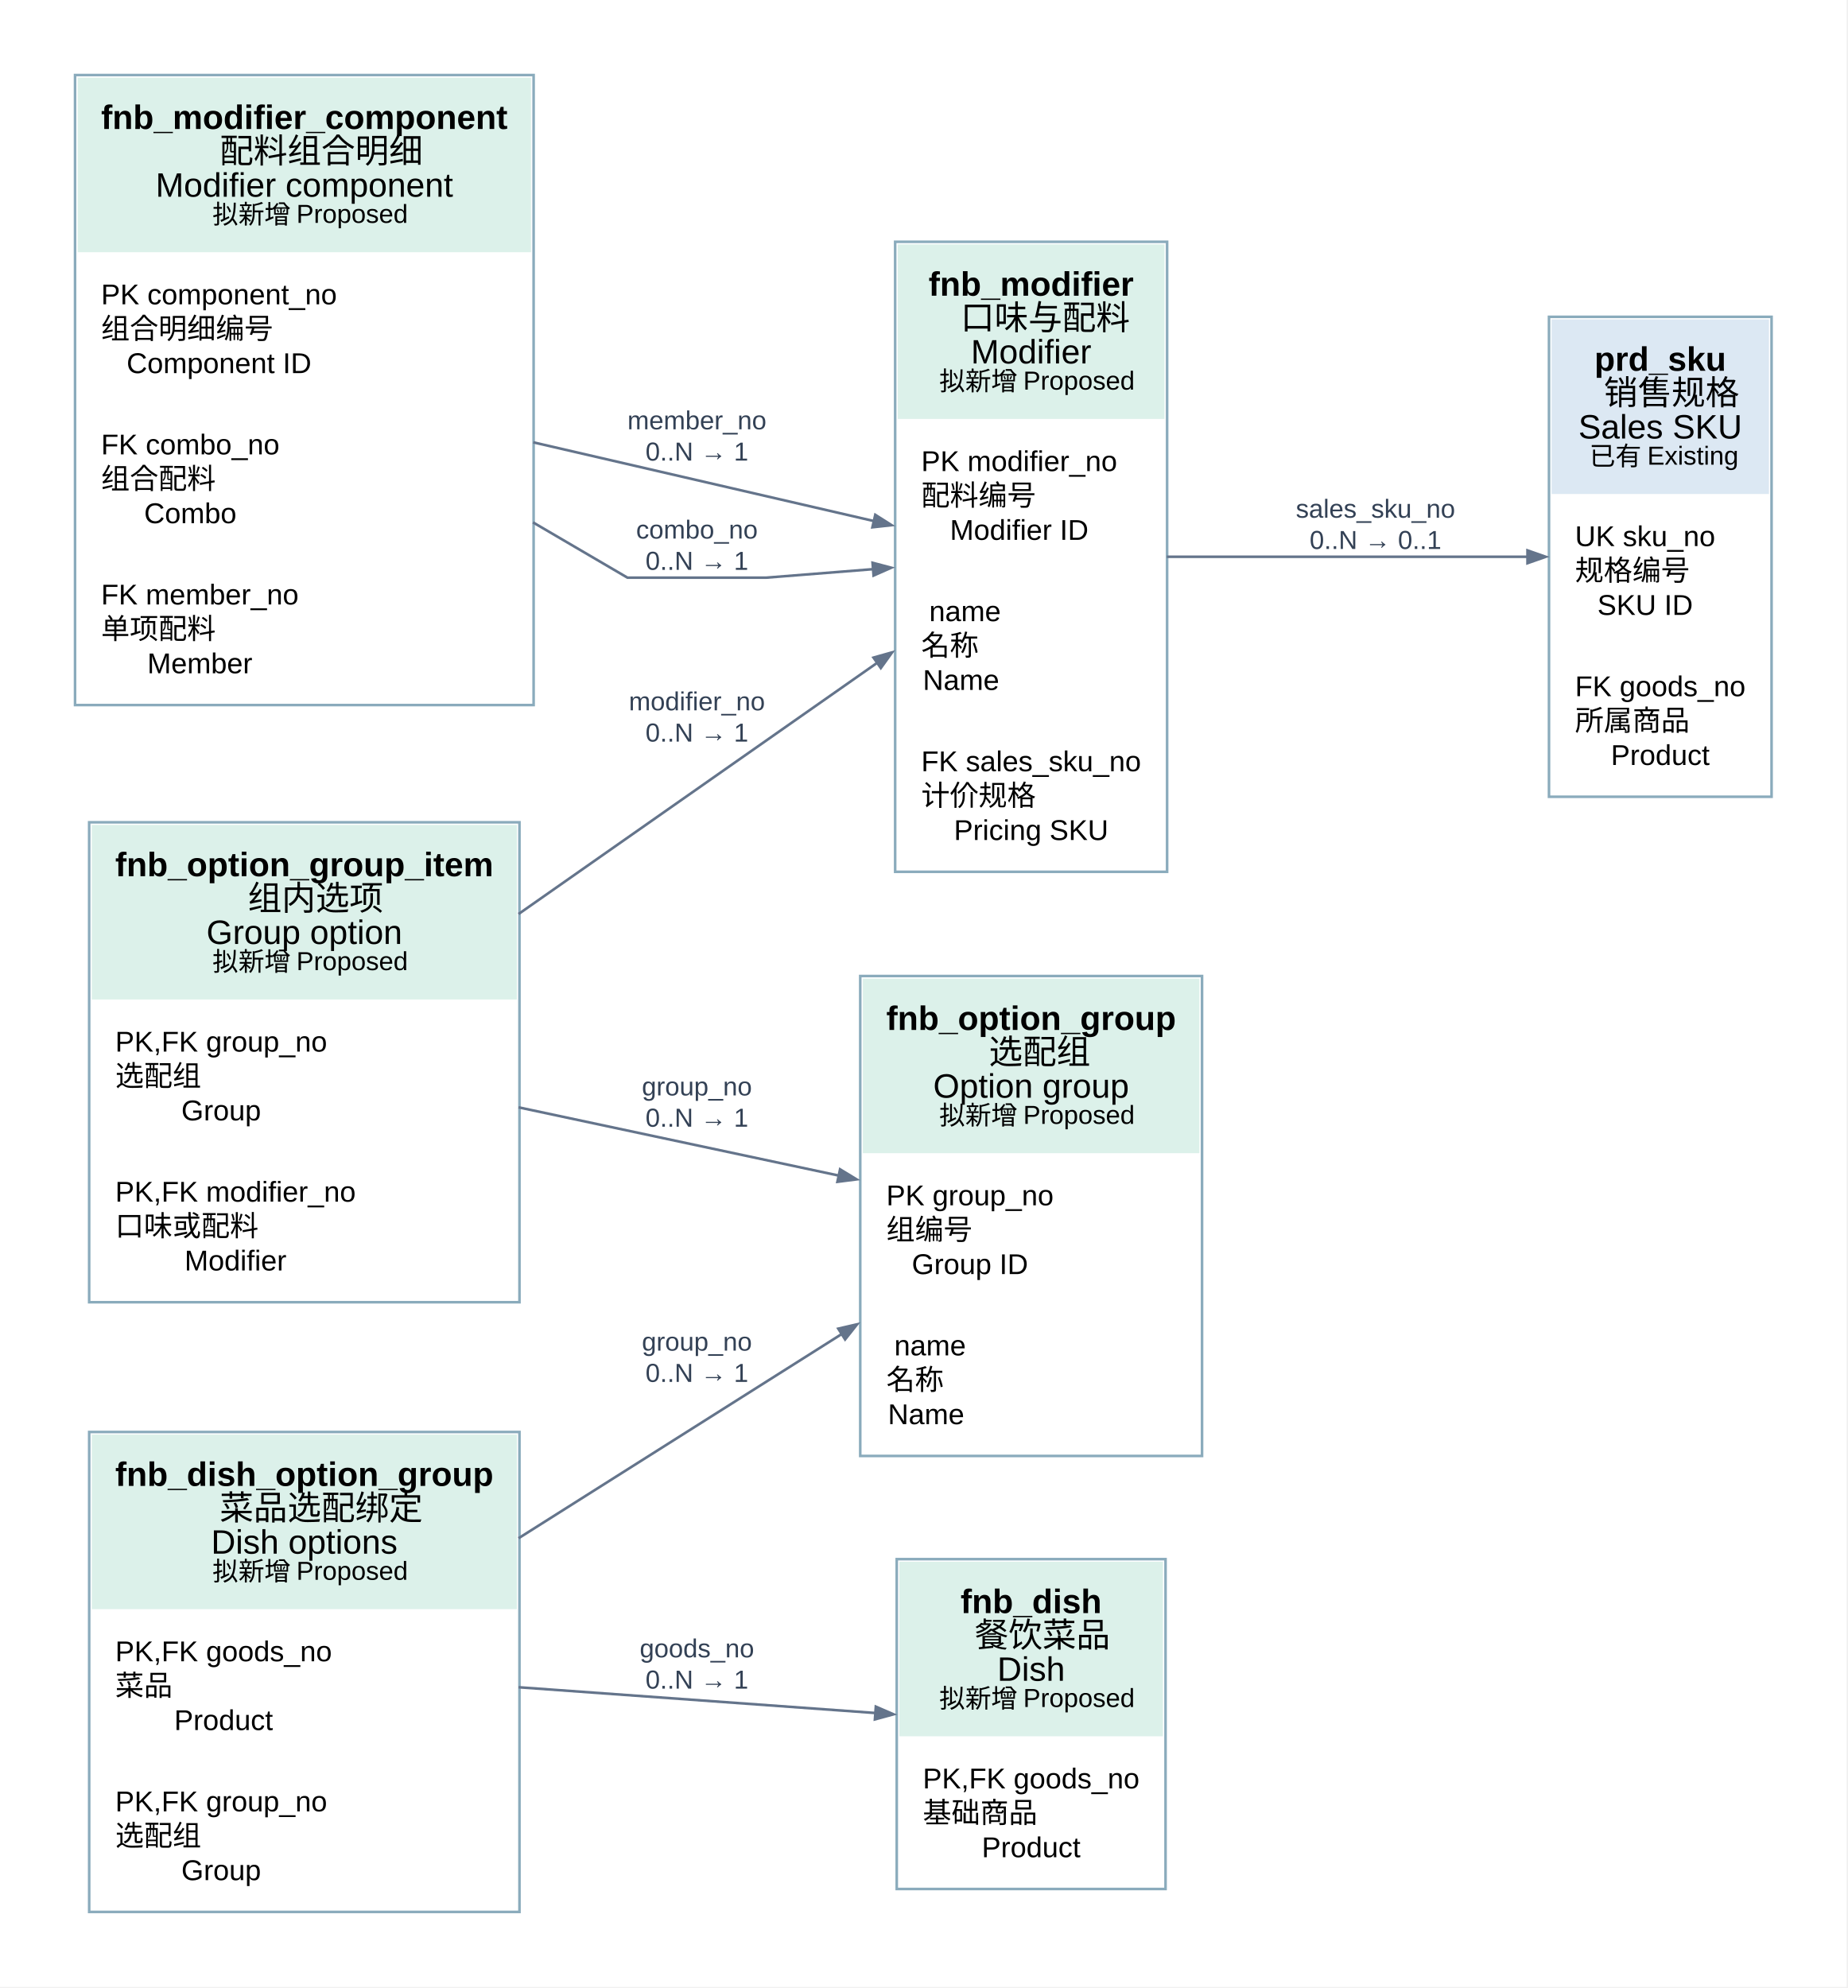
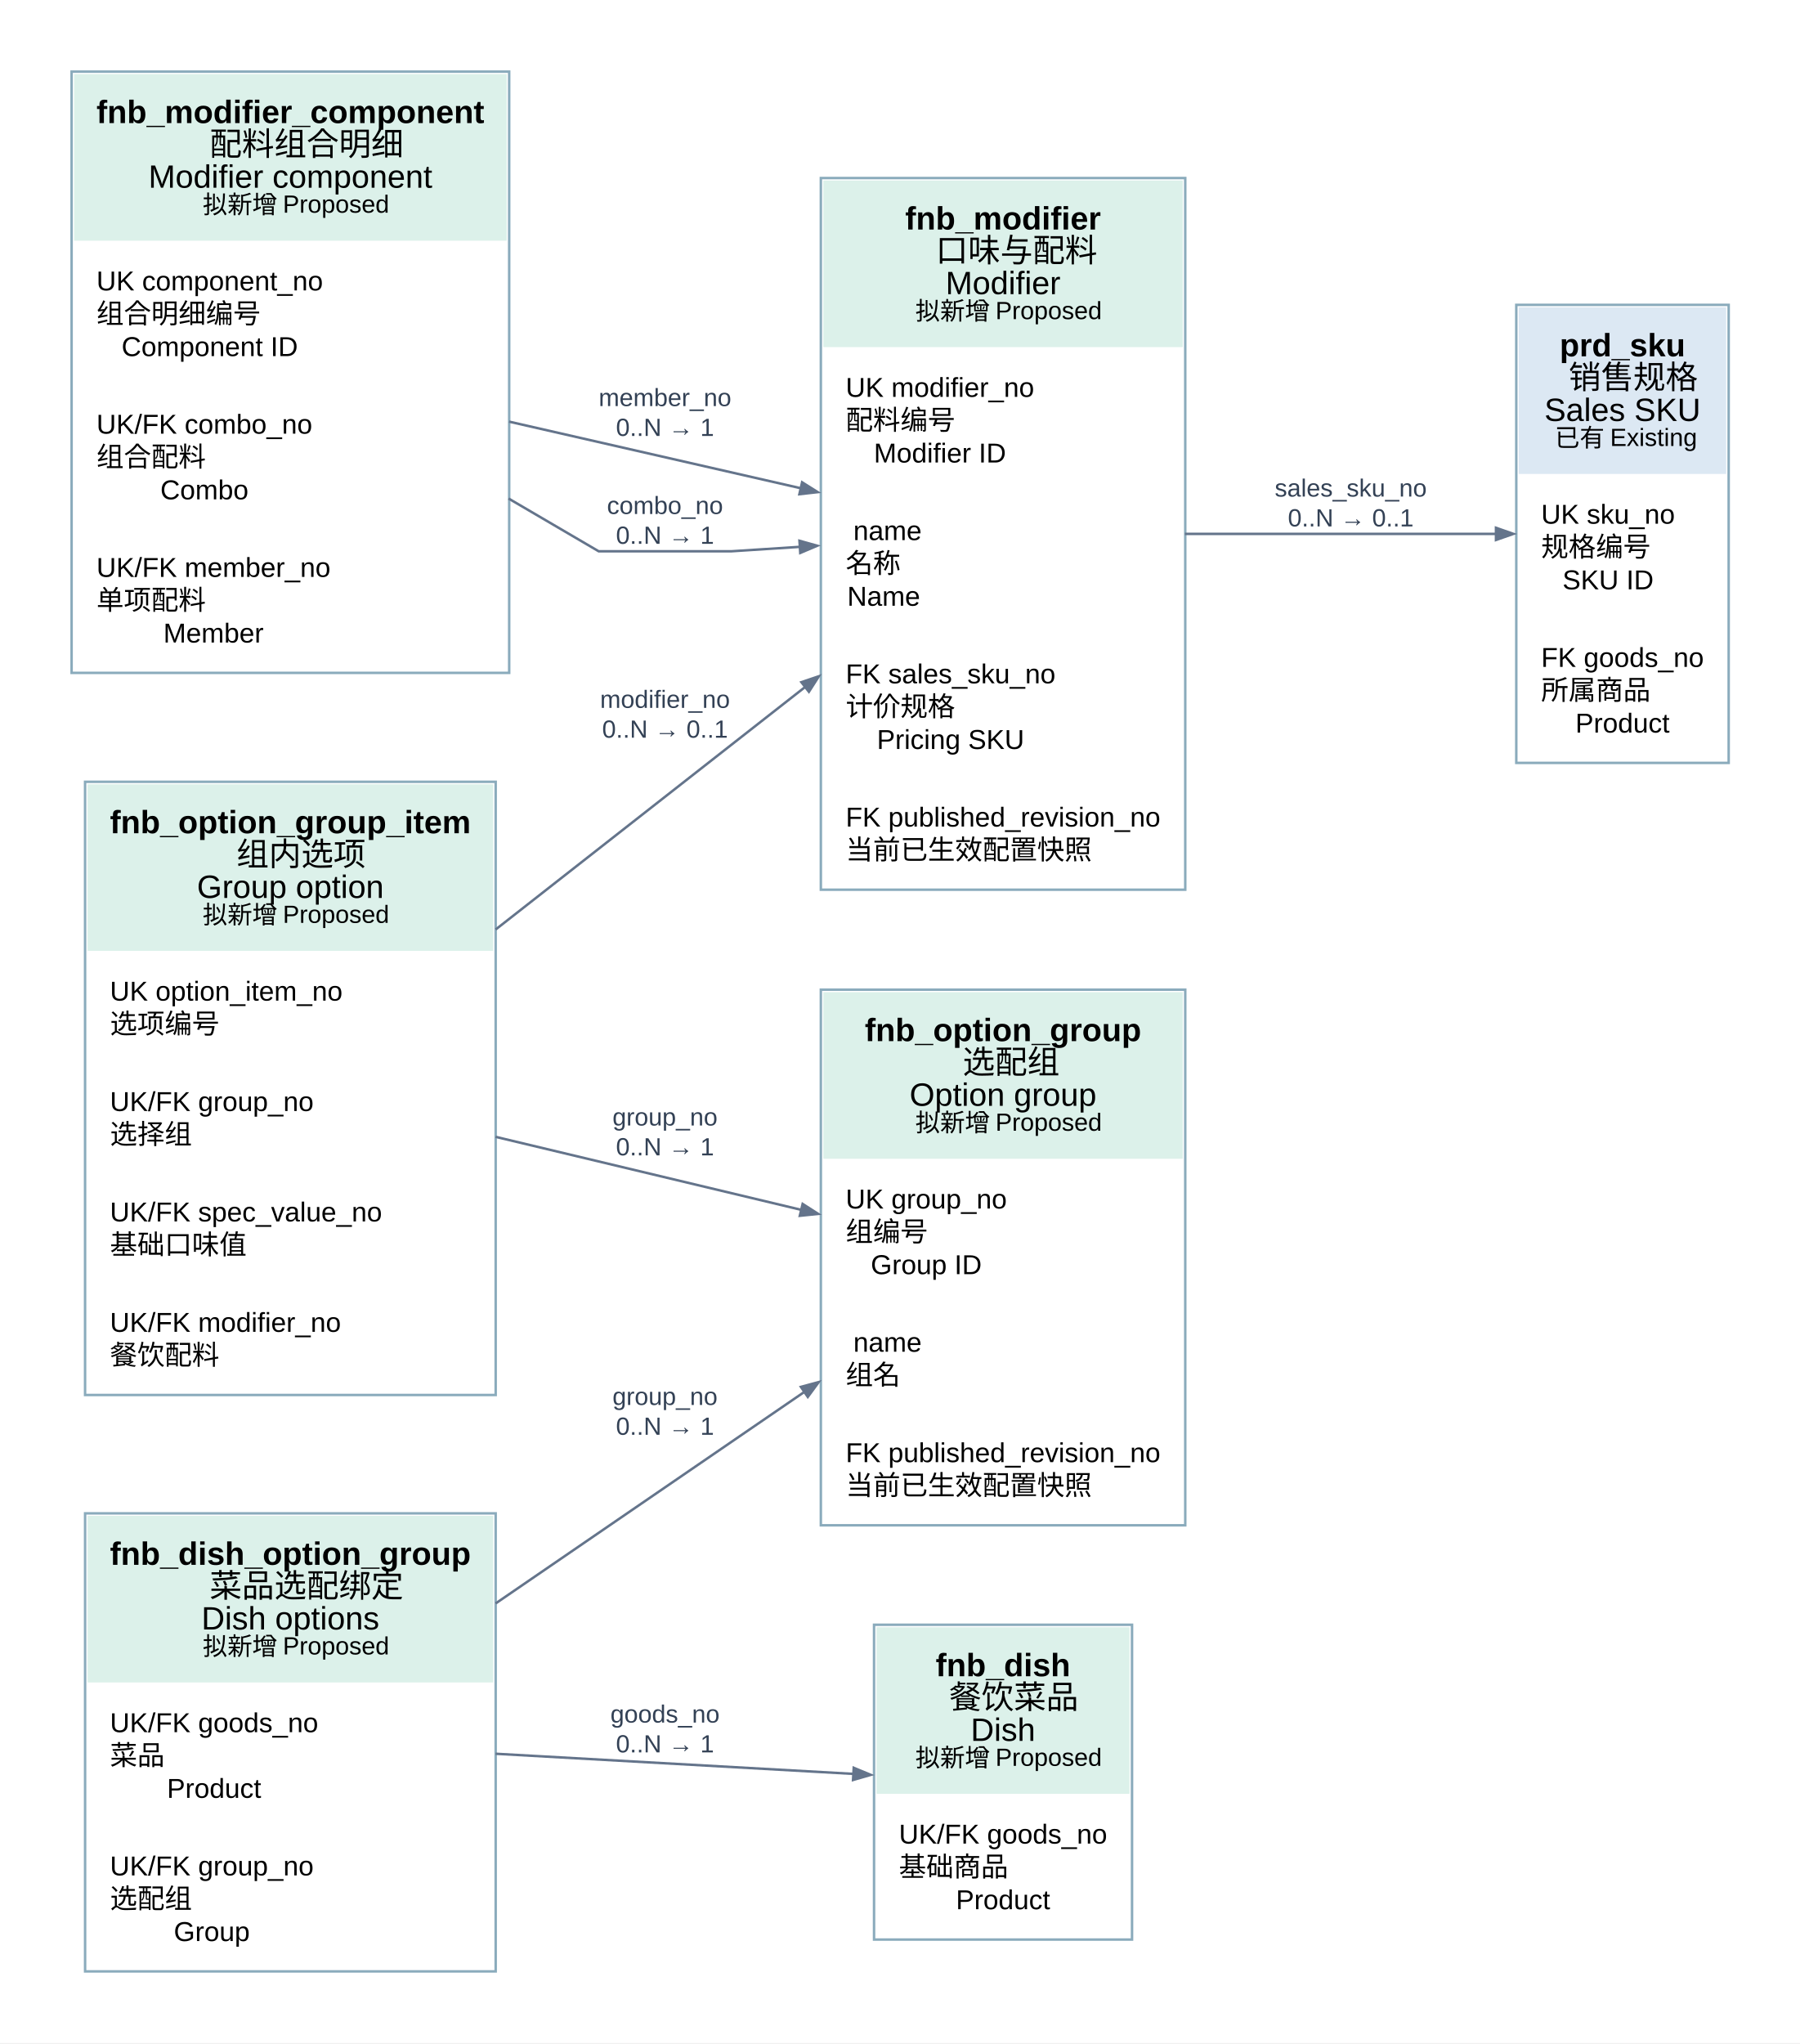
- <svg xmlns="http://www.w3.org/2000/svg" role="img" width="709pt" height="763pt" viewBox="0.00 0.00 709.00 763.00">
-   <g id="graph0" class="graph" transform="scale(1 1) rotate(0) translate(28.8 733.8)">
-     <polygon fill="#ffffff" stroke="none" points="-28.8,28.8 -28.8,-733.8 679.95,-733.8 679.95,28.8 -28.8,28.8" />
+ <svg xmlns="http://www.w3.org/2000/svg" role="img" width="724pt" height="822pt" viewBox="0.00 0.00 724.00 822.00">
+   <g id="graph0" class="graph" transform="scale(1 1) rotate(0) translate(28.8 792.8)">
+     <polygon fill="#ffffff" stroke="none" points="-28.8,28.8 -28.8,-792.8 695.33,-792.8 695.33,28.8 -28.8,28.8" />
    <g id="node1" class="node">
-       <polygon fill="none" stroke="#8aabbc" points="565.72,-428 565.72,-612.2 651.15,-612.2 651.15,-428 565.72,-428" />
-       <polygon fill="#dce8f3" stroke="none" points="566.72,-544.2 566.72,-611.2 650.15,-611.2 650.15,-544.2 566.72,-544.2" />
-       <text xml:space="preserve" text-anchor="start" x="583.15" y="-591.5" font-family="Arial" font-weight="bold" font-size="13.00">prd_sku</text>
-       <text xml:space="preserve" text-anchor="start" x="586.76" y="-578.5" font-family="Arial" font-size="13.00">销售规格</text>
-       <text xml:space="preserve" text-anchor="start" x="577" y="-565.5" font-family="Arial" font-size="13.00">Sales SKU</text>
-       <text xml:space="preserve" text-anchor="start" x="581.2" y="-555.2" font-family="Arial" font-size="10.00">已有 Existing</text>
-       <text xml:space="preserve" text-anchor="start" x="575.72" y="-524.2" font-family="Arial" font-size="11.00">UK sku_no</text>
-       <text xml:space="preserve" text-anchor="start" x="575.72" y="-511" font-family="Arial" font-size="11.00">规格编号</text>
-       <text xml:space="preserve" text-anchor="start" x="584.28" y="-497.8" font-family="Arial" font-size="11.00">SKU ID</text>
-       <text xml:space="preserve" text-anchor="start" x="575.72" y="-466.6" font-family="Arial" font-size="11.00">FK goods_no</text>
-       <text xml:space="preserve" text-anchor="start" x="575.72" y="-453.4" font-family="Arial" font-size="11.00">所属商品</text>
-       <text xml:space="preserve" text-anchor="start" x="589.48" y="-440.2" font-family="Arial" font-size="11.00">Product</text>
+       <polygon fill="none" stroke="#8aabbc" points="581.1,-486 581.1,-670.2 666.53,-670.2 666.53,-486 581.1,-486" />
+       <polygon fill="#dce8f3" stroke="none" points="582.1,-602.2 582.1,-669.2 665.53,-669.2 665.53,-602.2 582.1,-602.2" />
+       <text xml:space="preserve" text-anchor="start" x="598.53" y="-649.5" font-family="Arial" font-weight="bold" font-size="13.00">prd_sku</text>
+       <text xml:space="preserve" text-anchor="start" x="602.15" y="-636.5" font-family="Arial" font-size="13.00">销售规格</text>
+       <text xml:space="preserve" text-anchor="start" x="592.39" y="-623.5" font-family="Arial" font-size="13.00">Sales SKU</text>
+       <text xml:space="preserve" text-anchor="start" x="596.59" y="-613.2" font-family="Arial" font-size="10.00">已有 Existing</text>
+       <text xml:space="preserve" text-anchor="start" x="591.1" y="-582.2" font-family="Arial" font-size="11.00">UK sku_no</text>
+       <text xml:space="preserve" text-anchor="start" x="591.1" y="-569" font-family="Arial" font-size="11.00">规格编号</text>
+       <text xml:space="preserve" text-anchor="start" x="599.67" y="-555.8" font-family="Arial" font-size="11.00">SKU ID</text>
+       <text xml:space="preserve" text-anchor="start" x="591.1" y="-524.6" font-family="Arial" font-size="11.00">FK goods_no</text>
+       <text xml:space="preserve" text-anchor="start" x="591.1" y="-511.4" font-family="Arial" font-size="11.00">所属商品</text>
+       <text xml:space="preserve" text-anchor="start" x="604.86" y="-498.2" font-family="Arial" font-size="11.00">Product</text>
    </g>
    <g id="node2" class="node">
-       <polygon fill="none" stroke="#8aabbc" points="315.38,-8.8 315.38,-135.4 418.55,-135.4 418.55,-8.8 315.38,-8.8" />
-       <polygon fill="#dcf1ea" stroke="none" points="316.38,-67.4 316.38,-134.4 417.55,-134.4 417.55,-67.4 316.38,-67.4" />
-       <text xml:space="preserve" text-anchor="start" x="339.88" y="-114.7" font-family="Arial" font-weight="bold" font-size="13.00">fnb_dish</text>
-       <text xml:space="preserve" text-anchor="start" x="345.29" y="-101.7" font-family="Arial" font-size="13.00">餐饮菜品</text>
-       <text xml:space="preserve" text-anchor="start" x="353.96" y="-88.7" font-family="Arial" font-size="13.00">Dish</text>
-       <text xml:space="preserve" text-anchor="start" x="331.67" y="-78.4" font-family="Arial" font-size="10.00">拟新增 Proposed</text>
-       <text xml:space="preserve" text-anchor="start" x="325.38" y="-47.4" font-family="Arial" font-size="11.00">PK,FK goods_no</text>
-       <text xml:space="preserve" text-anchor="start" x="325.38" y="-34.2" font-family="Arial" font-size="11.00">基础商品</text>
-       <text xml:space="preserve" text-anchor="start" x="348.01" y="-21" font-family="Arial" font-size="11.00">Product</text>
+       <polygon fill="none" stroke="#8aabbc" points="322.77,-12.8 322.77,-139.4 426.54,-139.4 426.54,-12.8 322.77,-12.8" />
+       <polygon fill="#dcf1ea" stroke="none" points="323.77,-71.4 323.77,-138.4 425.54,-138.4 425.54,-71.4 323.77,-71.4" />
+       <text xml:space="preserve" text-anchor="start" x="347.57" y="-118.7" font-family="Arial" font-weight="bold" font-size="13.00">fnb_dish</text>
+       <text xml:space="preserve" text-anchor="start" x="352.99" y="-105.7" font-family="Arial" font-size="13.00">餐饮菜品</text>
+       <text xml:space="preserve" text-anchor="start" x="361.65" y="-92.7" font-family="Arial" font-size="13.00">Dish</text>
+       <text xml:space="preserve" text-anchor="start" x="339.36" y="-82.4" font-family="Arial" font-size="10.00">拟新增 Proposed</text>
+       <text xml:space="preserve" text-anchor="start" x="332.77" y="-51.4" font-family="Arial" font-size="11.00">UK/FK goods_no</text>
+       <text xml:space="preserve" text-anchor="start" x="332.77" y="-38.2" font-family="Arial" font-size="11.00">基础商品</text>
+       <text xml:space="preserve" text-anchor="start" x="355.7" y="-25" font-family="Arial" font-size="11.00">Product</text>
    </g>
    <g id="node3" class="node">
      <polygon fill="none" stroke="#8aabbc" points="5.43,0 5.43,-184.2 170.58,-184.2 170.58,0 5.43,0" />
      <polygon fill="#dcf1ea" stroke="none" points="6.43,-116.2 6.43,-183.2 169.58,-183.2 169.58,-116.2 6.43,-116.2" />
      <text xml:space="preserve" text-anchor="start" x="15.43" y="-163.5" font-family="Arial" font-weight="bold" font-size="13.00">fnb_dish_option_group</text>
      <text xml:space="preserve" text-anchor="start" x="55.5" y="-150.5" font-family="Arial" font-size="13.00">菜品选配绑定</text>
      <text xml:space="preserve" text-anchor="start" x="52.23" y="-137.5" font-family="Arial" font-size="13.00">Dish options</text>
      <text xml:space="preserve" text-anchor="start" x="52.71" y="-127.2" font-family="Arial" font-size="10.00">拟新增 Proposed</text>
-       <text xml:space="preserve" text-anchor="start" x="15.43" y="-96.2" font-family="Arial" font-size="11.00">PK,FK goods_no</text>
+       <text xml:space="preserve" text-anchor="start" x="15.43" y="-96.2" font-family="Arial" font-size="11.00">UK/FK goods_no</text>
      <text xml:space="preserve" text-anchor="start" x="15.43" y="-83" font-family="Arial" font-size="11.00">菜品</text>
-       <text xml:space="preserve" text-anchor="start" x="38.06" y="-69.8" font-family="Arial" font-size="11.00">Product</text>
-       <text xml:space="preserve" text-anchor="start" x="15.43" y="-38.6" font-family="Arial" font-size="11.00">PK,FK group_no</text>
+       <text xml:space="preserve" text-anchor="start" x="38.36" y="-69.8" font-family="Arial" font-size="11.00">Product</text>
+       <text xml:space="preserve" text-anchor="start" x="15.43" y="-38.6" font-family="Arial" font-size="11.00">UK/FK group_no</text>
      <text xml:space="preserve" text-anchor="start" x="15.43" y="-25.4" font-family="Arial" font-size="11.00">选配组</text>
-       <text xml:space="preserve" text-anchor="start" x="40.81" y="-12.2" font-family="Arial" font-size="11.00">Group</text>
+       <text xml:space="preserve" text-anchor="start" x="41.11" y="-12.2" font-family="Arial" font-size="11.00">Group</text>
    </g>
    <g id="edge1" class="edge">
-       <path fill="none" stroke="#64748b" d="M170.23,-86.23C214.19,-83.06 267.49,-79.21 307.37,-76.33" />
-       <polygon fill="#64748b" stroke="#64748b" points="307.35,-78.79 314.15,-75.84 307,-73.9 307.35,-78.79" />
-       <text xml:space="preserve" text-anchor="middle" x="238.69" y="-97.7" font-family="Arial" font-size="10.00" fill="#334155">goods_no</text>
-       <text xml:space="preserve" text-anchor="middle" x="238.69" y="-85.7" font-family="Arial" font-size="10.00" fill="#334155">0..N → 1</text>
+       <path fill="none" stroke="#64748b" d="M170.57,-87.52C216.53,-84.93 272.89,-81.76 314.57,-79.42" />
+       <polygon fill="#64748b" stroke="#64748b" points="314.6,-81.87 321.45,-79.03 314.32,-76.98 314.6,-81.87" />
+       <text xml:space="preserve" text-anchor="middle" x="238.69" y="-100.06" font-family="Arial" font-size="10.00" fill="#334155">goods_no</text>
+       <text xml:space="preserve" text-anchor="middle" x="238.69" y="-88.06" font-family="Arial" font-size="10.00" fill="#334155">0..N → 1</text>
    </g>
    <g id="node4" class="node">
-       <polygon fill="none" stroke="#8aabbc" points="301.37,-175 301.37,-359.2 432.56,-359.2 432.56,-175 301.37,-175" />
-       <polygon fill="#dcf1ea" stroke="none" points="302.37,-291.2 302.37,-358.2 431.56,-358.2 431.56,-291.2 302.37,-291.2" />
-       <text xml:space="preserve" text-anchor="start" x="311.37" y="-338.5" font-family="Arial" font-weight="bold" font-size="13.00">fnb_option_group</text>
-       <text xml:space="preserve" text-anchor="start" x="350.71" y="-325.5" font-family="Arial" font-size="13.00">选配组</text>
-       <text xml:space="preserve" text-anchor="start" x="329.38" y="-312.5" font-family="Arial" font-size="13.00">Option group</text>
-       <text xml:space="preserve" text-anchor="start" x="331.67" y="-302.2" font-family="Arial" font-size="10.00">拟新增 Proposed</text>
-       <text xml:space="preserve" text-anchor="start" x="311.37" y="-271.2" font-family="Arial" font-size="11.00">PK group_no</text>
-       <text xml:space="preserve" text-anchor="start" x="311.37" y="-258" font-family="Arial" font-size="11.00">组编号</text>
-       <text xml:space="preserve" text-anchor="start" x="321.16" y="-244.8" font-family="Arial" font-size="11.00">Group ID</text>
-       <text xml:space="preserve" text-anchor="start" x="311.37" y="-213.6" font-family="Arial" font-size="11.00"> name</text>
-       <text xml:space="preserve" text-anchor="start" x="311.37" y="-200.4" font-family="Arial" font-size="11.00">名称</text>
-       <text xml:space="preserve" text-anchor="start" x="311.98" y="-187.2" font-family="Arial" font-size="11.00">Name</text>
+       <polygon fill="none" stroke="#8aabbc" points="301.37,-179.4 301.37,-394.8 447.95,-394.8 447.95,-179.4 301.37,-179.4" />
+       <polygon fill="#dcf1ea" stroke="none" points="302.37,-326.8 302.37,-393.8 446.95,-393.8 446.95,-326.8 302.37,-326.8" />
+       <text xml:space="preserve" text-anchor="start" x="319.06" y="-374.1" font-family="Arial" font-weight="bold" font-size="13.00">fnb_option_group</text>
+       <text xml:space="preserve" text-anchor="start" x="358.4" y="-361.1" font-family="Arial" font-size="13.00">选配组</text>
+       <text xml:space="preserve" text-anchor="start" x="337.07" y="-348.1" font-family="Arial" font-size="13.00">Option group</text>
+       <text xml:space="preserve" text-anchor="start" x="339.36" y="-337.8" font-family="Arial" font-size="10.00">拟新增 Proposed</text>
+       <text xml:space="preserve" text-anchor="start" x="311.37" y="-306.8" font-family="Arial" font-size="11.00">UK group_no</text>
+       <text xml:space="preserve" text-anchor="start" x="311.37" y="-293.6" font-family="Arial" font-size="11.00">组编号</text>
+       <text xml:space="preserve" text-anchor="start" x="321.46" y="-280.4" font-family="Arial" font-size="11.00">Group ID</text>
+       <text xml:space="preserve" text-anchor="start" x="311.37" y="-249.2" font-family="Arial" font-size="11.00"> name</text>
+       <text xml:space="preserve" text-anchor="start" x="311.37" y="-236" font-family="Arial" font-size="11.00">组名</text>
+       <text xml:space="preserve" text-anchor="start" x="311.37" y="-204.8" font-family="Arial" font-size="11.00">FK published_revision_no</text>
+       <text xml:space="preserve" text-anchor="start" x="311.37" y="-191.6" font-family="Arial" font-size="11.00">当前已生效配置快照</text>
    </g>
    <g id="edge2" class="edge">
-       <path fill="none" stroke="#64748b" d="M170.23,-143.42C209.6,-168.3 256.46,-197.91 294.46,-221.92" />
-       <polygon fill="#64748b" stroke="#64748b" points="292.94,-223.86 300.17,-225.53 295.56,-219.72 292.94,-223.86" />
-       <text xml:space="preserve" text-anchor="middle" x="238.69" y="-215.42" font-family="Arial" font-size="10.00" fill="#334155">group_no</text>
-       <text xml:space="preserve" text-anchor="middle" x="238.69" y="-203.42" font-family="Arial" font-size="10.00" fill="#334155">0..N → 1</text>
+       <path fill="none" stroke="#64748b" d="M170.57,-147.98C209.71,-174.79 256.39,-206.77 295.12,-233.3" />
+       <polygon fill="#64748b" stroke="#64748b" points="293.35,-235.06 300.51,-236.99 296.12,-231.02 293.35,-235.06" />
+       <text xml:space="preserve" text-anchor="middle" x="238.69" y="-227.8" font-family="Arial" font-size="10.00" fill="#334155">group_no</text>
+       <text xml:space="preserve" text-anchor="middle" x="238.69" y="-215.8" font-family="Arial" font-size="10.00" fill="#334155">0..N → 1</text>
    </g>
    <g id="node5" class="node">
-       <polygon fill="none" stroke="#8aabbc" points="5.42,-234 5.42,-418.2 170.58,-418.2 170.58,-234 5.42,-234" />
-       <polygon fill="#dcf1ea" stroke="none" points="6.42,-350.2 6.42,-417.2 169.58,-417.2 169.58,-350.2 6.42,-350.2" />
-       <text xml:space="preserve" text-anchor="start" x="15.42" y="-397.5" font-family="Arial" font-weight="bold" font-size="13.00">fnb_option_group_item</text>
-       <text xml:space="preserve" text-anchor="start" x="66.33" y="-384.5" font-family="Arial" font-size="13.00">组内选项</text>
-       <text xml:space="preserve" text-anchor="start" x="50.42" y="-371.5" font-family="Arial" font-size="13.00">Group option</text>
-       <text xml:space="preserve" text-anchor="start" x="52.71" y="-361.2" font-family="Arial" font-size="10.00">拟新增 Proposed</text>
-       <text xml:space="preserve" text-anchor="start" x="15.42" y="-330.2" font-family="Arial" font-size="11.00">PK,FK group_no</text>
-       <text xml:space="preserve" text-anchor="start" x="15.42" y="-317" font-family="Arial" font-size="11.00">选配组</text>
-       <text xml:space="preserve" text-anchor="start" x="40.8" y="-303.8" font-family="Arial" font-size="11.00">Group</text>
-       <text xml:space="preserve" text-anchor="start" x="15.42" y="-272.6" font-family="Arial" font-size="11.00">PK,FK modifier_no</text>
-       <text xml:space="preserve" text-anchor="start" x="15.42" y="-259.4" font-family="Arial" font-size="11.00">口味或配料</text>
-       <text xml:space="preserve" text-anchor="start" x="42.02" y="-246.2" font-family="Arial" font-size="11.00">Modifier</text>
+       <polygon fill="none" stroke="#8aabbc" points="5.42,-231.8 5.42,-478.4 170.58,-478.4 170.58,-231.8 5.42,-231.8" />
+       <polygon fill="#dcf1ea" stroke="none" points="6.42,-410.4 6.42,-477.4 169.58,-477.4 169.58,-410.4 6.42,-410.4" />
+       <text xml:space="preserve" text-anchor="start" x="15.42" y="-457.7" font-family="Arial" font-weight="bold" font-size="13.00">fnb_option_group_item</text>
+       <text xml:space="preserve" text-anchor="start" x="66.33" y="-444.7" font-family="Arial" font-size="13.00">组内选项</text>
+       <text xml:space="preserve" text-anchor="start" x="50.42" y="-431.7" font-family="Arial" font-size="13.00">Group option</text>
+       <text xml:space="preserve" text-anchor="start" x="52.71" y="-421.4" font-family="Arial" font-size="10.00">拟新增 Proposed</text>
+       <text xml:space="preserve" text-anchor="start" x="15.42" y="-390.4" font-family="Arial" font-size="11.00">UK option_item_no</text>
+       <text xml:space="preserve" text-anchor="start" x="15.42" y="-377.2" font-family="Arial" font-size="11.00">选项编号</text>
+       <text xml:space="preserve" text-anchor="start" x="15.42" y="-346" font-family="Arial" font-size="11.00">UK/FK group_no</text>
+       <text xml:space="preserve" text-anchor="start" x="15.42" y="-332.8" font-family="Arial" font-size="11.00">选择组</text>
+       <text xml:space="preserve" text-anchor="start" x="15.42" y="-301.6" font-family="Arial" font-size="11.00">UK/FK spec_value_no</text>
+       <text xml:space="preserve" text-anchor="start" x="15.42" y="-288.4" font-family="Arial" font-size="11.00">基础口味值</text>
+       <text xml:space="preserve" text-anchor="start" x="15.42" y="-257.2" font-family="Arial" font-size="11.00">UK/FK modifier_no</text>
+       <text xml:space="preserve" text-anchor="start" x="15.42" y="-244" font-family="Arial" font-size="11.00">餐饮配料</text>
    </g>
    <g id="edge3" class="edge">
-       <path fill="none" stroke="#64748b" d="M170.23,-308.8C209.27,-300.48 255.68,-290.59 293.51,-282.53" />
-       <polygon fill="#64748b" stroke="#64748b" points="293.63,-285.01 299.97,-281.16 292.61,-280.22 293.63,-285.01" />
-       <text xml:space="preserve" text-anchor="middle" x="238.69" y="-313.37" font-family="Arial" font-size="10.00" fill="#334155">group_no</text>
-       <text xml:space="preserve" text-anchor="middle" x="238.69" y="-301.37" font-family="Arial" font-size="10.00" fill="#334155">0..N → 1</text>
+       <path fill="none" stroke="#64748b" d="M170.57,-335.61C209.22,-326.38 255.23,-315.39 293.68,-306.21" />
+       <polygon fill="#64748b" stroke="#64748b" points="294.05,-308.64 300.29,-304.63 292.91,-303.87 294.05,-308.64" />
+       <text xml:space="preserve" text-anchor="middle" x="238.69" y="-340.17" font-family="Arial" font-size="10.00" fill="#334155">group_no</text>
+       <text xml:space="preserve" text-anchor="middle" x="238.69" y="-328.17" font-family="Arial" font-size="10.00" fill="#334155">0..N → 1</text>
    </g>
    <g id="node6" class="node">
-       <polygon fill="none" stroke="#8aabbc" points="314.77,-399.2 314.77,-641 419.15,-641 419.15,-399.2 314.77,-399.2" />
-       <polygon fill="#dcf1ea" stroke="none" points="315.77,-573 315.77,-640 418.15,-640 418.15,-573 315.77,-573" />
-       <text xml:space="preserve" text-anchor="start" x="327.6" y="-620.3" font-family="Arial" font-weight="bold" font-size="13.00">fnb_modifier</text>
-       <text xml:space="preserve" text-anchor="start" x="339.88" y="-607.3" font-family="Arial" font-size="13.00">口味与配料</text>
-       <text xml:space="preserve" text-anchor="start" x="343.85" y="-594.3" font-family="Arial" font-size="13.00">Modifier</text>
-       <text xml:space="preserve" text-anchor="start" x="331.67" y="-584" font-family="Arial" font-size="10.00">拟新增 Proposed</text>
-       <text xml:space="preserve" text-anchor="start" x="324.77" y="-553" font-family="Arial" font-size="11.00">PK modifier_no</text>
-       <text xml:space="preserve" text-anchor="start" x="324.77" y="-539.8" font-family="Arial" font-size="11.00">配料编号</text>
-       <text xml:space="preserve" text-anchor="start" x="335.79" y="-526.6" font-family="Arial" font-size="11.00">Modifier ID</text>
-       <text xml:space="preserve" text-anchor="start" x="324.77" y="-495.4" font-family="Arial" font-size="11.00"> name</text>
-       <text xml:space="preserve" text-anchor="start" x="324.77" y="-482.2" font-family="Arial" font-size="11.00">名称</text>
-       <text xml:space="preserve" text-anchor="start" x="325.39" y="-469" font-family="Arial" font-size="11.00">Name</text>
-       <text xml:space="preserve" text-anchor="start" x="324.77" y="-437.8" font-family="Arial" font-size="11.00">FK sales_sku_no</text>
-       <text xml:space="preserve" text-anchor="start" x="324.77" y="-424.6" font-family="Arial" font-size="11.00">计价规格</text>
-       <text xml:space="preserve" text-anchor="start" x="337.32" y="-411.4" font-family="Arial" font-size="11.00">Pricing SKU</text>
+       <polygon fill="none" stroke="#8aabbc" points="301.37,-435 301.37,-721.2 447.95,-721.2 447.95,-435 301.37,-435" />
+       <polygon fill="#dcf1ea" stroke="none" points="302.37,-653.2 302.37,-720.2 446.95,-720.2 446.95,-653.2 302.37,-653.2" />
+       <text xml:space="preserve" text-anchor="start" x="335.29" y="-700.5" font-family="Arial" font-weight="bold" font-size="13.00">fnb_modifier</text>
+       <text xml:space="preserve" text-anchor="start" x="347.57" y="-687.5" font-family="Arial" font-size="13.00">口味与配料</text>
+       <text xml:space="preserve" text-anchor="start" x="351.54" y="-674.5" font-family="Arial" font-size="13.00">Modifier</text>
+       <text xml:space="preserve" text-anchor="start" x="339.36" y="-664.2" font-family="Arial" font-size="10.00">拟新增 Proposed</text>
+       <text xml:space="preserve" text-anchor="start" x="311.37" y="-633.2" font-family="Arial" font-size="11.00">UK modifier_no</text>
+       <text xml:space="preserve" text-anchor="start" x="311.37" y="-620" font-family="Arial" font-size="11.00">配料编号</text>
+       <text xml:space="preserve" text-anchor="start" x="322.68" y="-606.8" font-family="Arial" font-size="11.00">Modifier ID</text>
+       <text xml:space="preserve" text-anchor="start" x="311.37" y="-575.6" font-family="Arial" font-size="11.00"> name</text>
+       <text xml:space="preserve" text-anchor="start" x="311.37" y="-562.4" font-family="Arial" font-size="11.00">名称</text>
+       <text xml:space="preserve" text-anchor="start" x="311.98" y="-549.2" font-family="Arial" font-size="11.00">Name</text>
+       <text xml:space="preserve" text-anchor="start" x="311.37" y="-518" font-family="Arial" font-size="11.00">FK sales_sku_no</text>
+       <text xml:space="preserve" text-anchor="start" x="311.37" y="-504.8" font-family="Arial" font-size="11.00">计价规格</text>
+       <text xml:space="preserve" text-anchor="start" x="323.91" y="-491.6" font-family="Arial" font-size="11.00">Pricing SKU</text>
+       <text xml:space="preserve" text-anchor="start" x="311.37" y="-460.4" font-family="Arial" font-size="11.00">FK published_revision_no</text>
+       <text xml:space="preserve" text-anchor="start" x="311.37" y="-447.2" font-family="Arial" font-size="11.00">当前已生效配置快照</text>
    </g>
    <g id="edge4" class="edge">
-       <path fill="none" stroke="#64748b" d="M170.23,-383C214.44,-413.96 268.1,-451.55 308.05,-479.53" />
-       <polygon fill="#64748b" stroke="#64748b" points="306.46,-481.41 313.6,-483.42 309.27,-477.4 306.46,-481.41" />
-       <text xml:space="preserve" text-anchor="middle" x="238.69" y="-461.18" font-family="Arial" font-size="10.00" fill="#334155">modifier_no</text>
-       <text xml:space="preserve" text-anchor="middle" x="238.69" y="-449.18" font-family="Arial" font-size="10.00" fill="#334155">0..N → 1</text>
+       <path fill="none" stroke="#64748b" d="M170.57,-419C209.71,-449.66 256.39,-486.23 295.12,-516.58" />
+       <polygon fill="#64748b" stroke="#64748b" points="293.55,-518.46 300.57,-520.84 296.57,-514.6 293.55,-518.46" />
+       <text xml:space="preserve" text-anchor="middle" x="238.69" y="-508.13" font-family="Arial" font-size="10.00" fill="#334155">modifier_no</text>
+       <text xml:space="preserve" text-anchor="middle" x="238.69" y="-496.13" font-family="Arial" font-size="10.00" fill="#334155">0..N → 0..1</text>
    </g>
    <g id="edge5" class="edge">
-       <path fill="none" stroke="#64748b" d="M419.04,-520.1C459.95,-520.1 517.01,-520.1 557.59,-520.1" />
-       <polygon fill="#64748b" stroke="#64748b" points="557.47,-522.55 564.47,-520.1 557.47,-517.65 557.47,-522.55" />
-       <text xml:space="preserve" text-anchor="middle" x="499.14" y="-535.1" font-family="Arial" font-size="10.00" fill="#334155">sales_sku_no</text>
-       <text xml:space="preserve" text-anchor="middle" x="499.14" y="-523.1" font-family="Arial" font-size="10.00" fill="#334155">0..N → 0..1</text>
+       <path fill="none" stroke="#64748b" d="M447.81,-578.1C488.04,-578.1 537.13,-578.1 573.06,-578.1" />
+       <polygon fill="#64748b" stroke="#64748b" points="572.93,-580.55 579.93,-578.1 572.93,-575.65 572.93,-580.55" />
+       <text xml:space="preserve" text-anchor="middle" x="514.52" y="-593.1" font-family="Arial" font-size="10.00" fill="#334155">sales_sku_no</text>
+       <text xml:space="preserve" text-anchor="middle" x="514.52" y="-581.1" font-family="Arial" font-size="10.00" fill="#334155">0..N → 0..1</text>
    </g>
    <g id="node7" class="node">
-       <polygon fill="none" stroke="#8aabbc" points="0,-463.2 0,-705 176.01,-705 176.01,-463.2 0,-463.2" />
-       <polygon fill="#dcf1ea" stroke="none" points="1,-637 1,-704 175.01,-704 175.01,-637 1,-637" />
-       <text xml:space="preserve" text-anchor="start" x="10" y="-684.3" font-family="Arial" font-weight="bold" font-size="13.00">fnb_modifier_component</text>
-       <text xml:space="preserve" text-anchor="start" x="55.5" y="-671.3" font-family="Arial" font-size="13.00">配料组合明细</text>
-       <text xml:space="preserve" text-anchor="start" x="30.92" y="-658.3" font-family="Arial" font-size="13.00">Modifier component</text>
-       <text xml:space="preserve" text-anchor="start" x="52.71" y="-648" font-family="Arial" font-size="10.00">拟新增 Proposed</text>
-       <text xml:space="preserve" text-anchor="start" x="10" y="-617" font-family="Arial" font-size="11.00">PK component_no</text>
-       <text xml:space="preserve" text-anchor="start" x="10" y="-603.8" font-family="Arial" font-size="11.00">组合明细编号</text>
-       <text xml:space="preserve" text-anchor="start" x="19.79" y="-590.6" font-family="Arial" font-size="11.00">Component ID</text>
-       <text xml:space="preserve" text-anchor="start" x="10" y="-559.4" font-family="Arial" font-size="11.00">FK combo_no</text>
-       <text xml:space="preserve" text-anchor="start" x="10" y="-546.2" font-family="Arial" font-size="11.00">组合配料</text>
-       <text xml:space="preserve" text-anchor="start" x="26.51" y="-533" font-family="Arial" font-size="11.00">Combo</text>
-       <text xml:space="preserve" text-anchor="start" x="10" y="-501.8" font-family="Arial" font-size="11.00">FK member_no</text>
-       <text xml:space="preserve" text-anchor="start" x="10" y="-488.6" font-family="Arial" font-size="11.00">单项配料</text>
-       <text xml:space="preserve" text-anchor="start" x="27.73" y="-475.4" font-family="Arial" font-size="11.00">Member</text>
+       <polygon fill="none" stroke="#8aabbc" points="0,-522.2 0,-764 176.01,-764 176.01,-522.2 0,-522.2" />
+       <polygon fill="#dcf1ea" stroke="none" points="1,-696 1,-763 175.01,-763 175.01,-696 1,-696" />
+       <text xml:space="preserve" text-anchor="start" x="10" y="-743.3" font-family="Arial" font-weight="bold" font-size="13.00">fnb_modifier_component</text>
+       <text xml:space="preserve" text-anchor="start" x="55.5" y="-730.3" font-family="Arial" font-size="13.00">配料组合明细</text>
+       <text xml:space="preserve" text-anchor="start" x="30.92" y="-717.3" font-family="Arial" font-size="13.00">Modifier component</text>
+       <text xml:space="preserve" text-anchor="start" x="52.71" y="-707" font-family="Arial" font-size="10.00">拟新增 Proposed</text>
+       <text xml:space="preserve" text-anchor="start" x="10" y="-676" font-family="Arial" font-size="11.00">UK component_no</text>
+       <text xml:space="preserve" text-anchor="start" x="10" y="-662.8" font-family="Arial" font-size="11.00">组合明细编号</text>
+       <text xml:space="preserve" text-anchor="start" x="20.09" y="-649.6" font-family="Arial" font-size="11.00">Component ID</text>
+       <text xml:space="preserve" text-anchor="start" x="10" y="-618.4" font-family="Arial" font-size="11.00">UK/FK combo_no</text>
+       <text xml:space="preserve" text-anchor="start" x="10" y="-605.2" font-family="Arial" font-size="11.00">组合配料</text>
+       <text xml:space="preserve" text-anchor="start" x="35.68" y="-592" font-family="Arial" font-size="11.00">Combo</text>
+       <text xml:space="preserve" text-anchor="start" x="10" y="-560.8" font-family="Arial" font-size="11.00">UK/FK member_no</text>
+       <text xml:space="preserve" text-anchor="start" x="10" y="-547.6" font-family="Arial" font-size="11.00">单项配料</text>
+       <text xml:space="preserve" text-anchor="start" x="36.9" y="-534.4" font-family="Arial" font-size="11.00">Member</text>
    </g>
    <g id="edge6" class="edge">
-       <path fill="none" stroke="#64748b" d="M175.77,-533.31C196.12,-521.4 212.01,-512.1 212.01,-512.1 212.01,-512.1 265.37,-512.1 265.37,-512.1 265.37,-512.1 284.68,-513.64 306.38,-515.36" />
-       <polygon fill="#64748b" stroke="#64748b" points="306.1,-517.8 313.27,-515.91 306.49,-512.91 306.1,-517.8" />
-       <text xml:space="preserve" text-anchor="middle" x="238.69" y="-527.1" font-family="Arial" font-size="10.00" fill="#334155">combo_no</text>
-       <text xml:space="preserve" text-anchor="middle" x="238.69" y="-515.1" font-family="Arial" font-size="10.00" fill="#334155">0..N → 1</text>
+       <path fill="none" stroke="#64748b" d="M175.77,-592.31C196.12,-580.4 212.01,-571.1 212.01,-571.1 212.01,-571.1 265.37,-571.1 265.37,-571.1 265.37,-571.1 277.33,-571.87 293.3,-572.91" />
+       <polygon fill="#64748b" stroke="#64748b" points="292.77,-575.33 299.91,-573.33 293.09,-570.44 292.77,-575.33" />
+       <text xml:space="preserve" text-anchor="middle" x="238.69" y="-586.1" font-family="Arial" font-size="10.00" fill="#334155">combo_no</text>
+       <text xml:space="preserve" text-anchor="middle" x="238.69" y="-574.1" font-family="Arial" font-size="10.00" fill="#334155">0..N → 1</text>
    </g>
    <g id="edge7" class="edge">
-       <path fill="none" stroke="#64748b" d="M175.88,-564.03C218.53,-554.17 268.81,-542.55 306.94,-533.74" />
-       <polygon fill="#64748b" stroke="#64748b" points="307.14,-536.21 313.41,-532.24 306.04,-531.43 307.14,-536.21" />
-       <text xml:space="preserve" text-anchor="middle" x="238.69" y="-569.02" font-family="Arial" font-size="10.00" fill="#334155">member_no</text>
-       <text xml:space="preserve" text-anchor="middle" x="238.69" y="-557.02" font-family="Arial" font-size="10.00" fill="#334155">0..N → 1</text>
+       <path fill="none" stroke="#64748b" d="M175.96,-623.24C213.35,-614.71 256.78,-604.79 293.4,-596.43" />
+       <polygon fill="#64748b" stroke="#64748b" points="293.83,-598.84 300.11,-594.89 292.74,-594.06 293.83,-598.84" />
+       <text xml:space="preserve" text-anchor="middle" x="238.69" y="-629.49" font-family="Arial" font-size="10.00" fill="#334155">member_no</text>
+       <text xml:space="preserve" text-anchor="middle" x="238.69" y="-617.49" font-family="Arial" font-size="10.00" fill="#334155">0..N → 1</text>
    </g>
  </g>
</svg>
